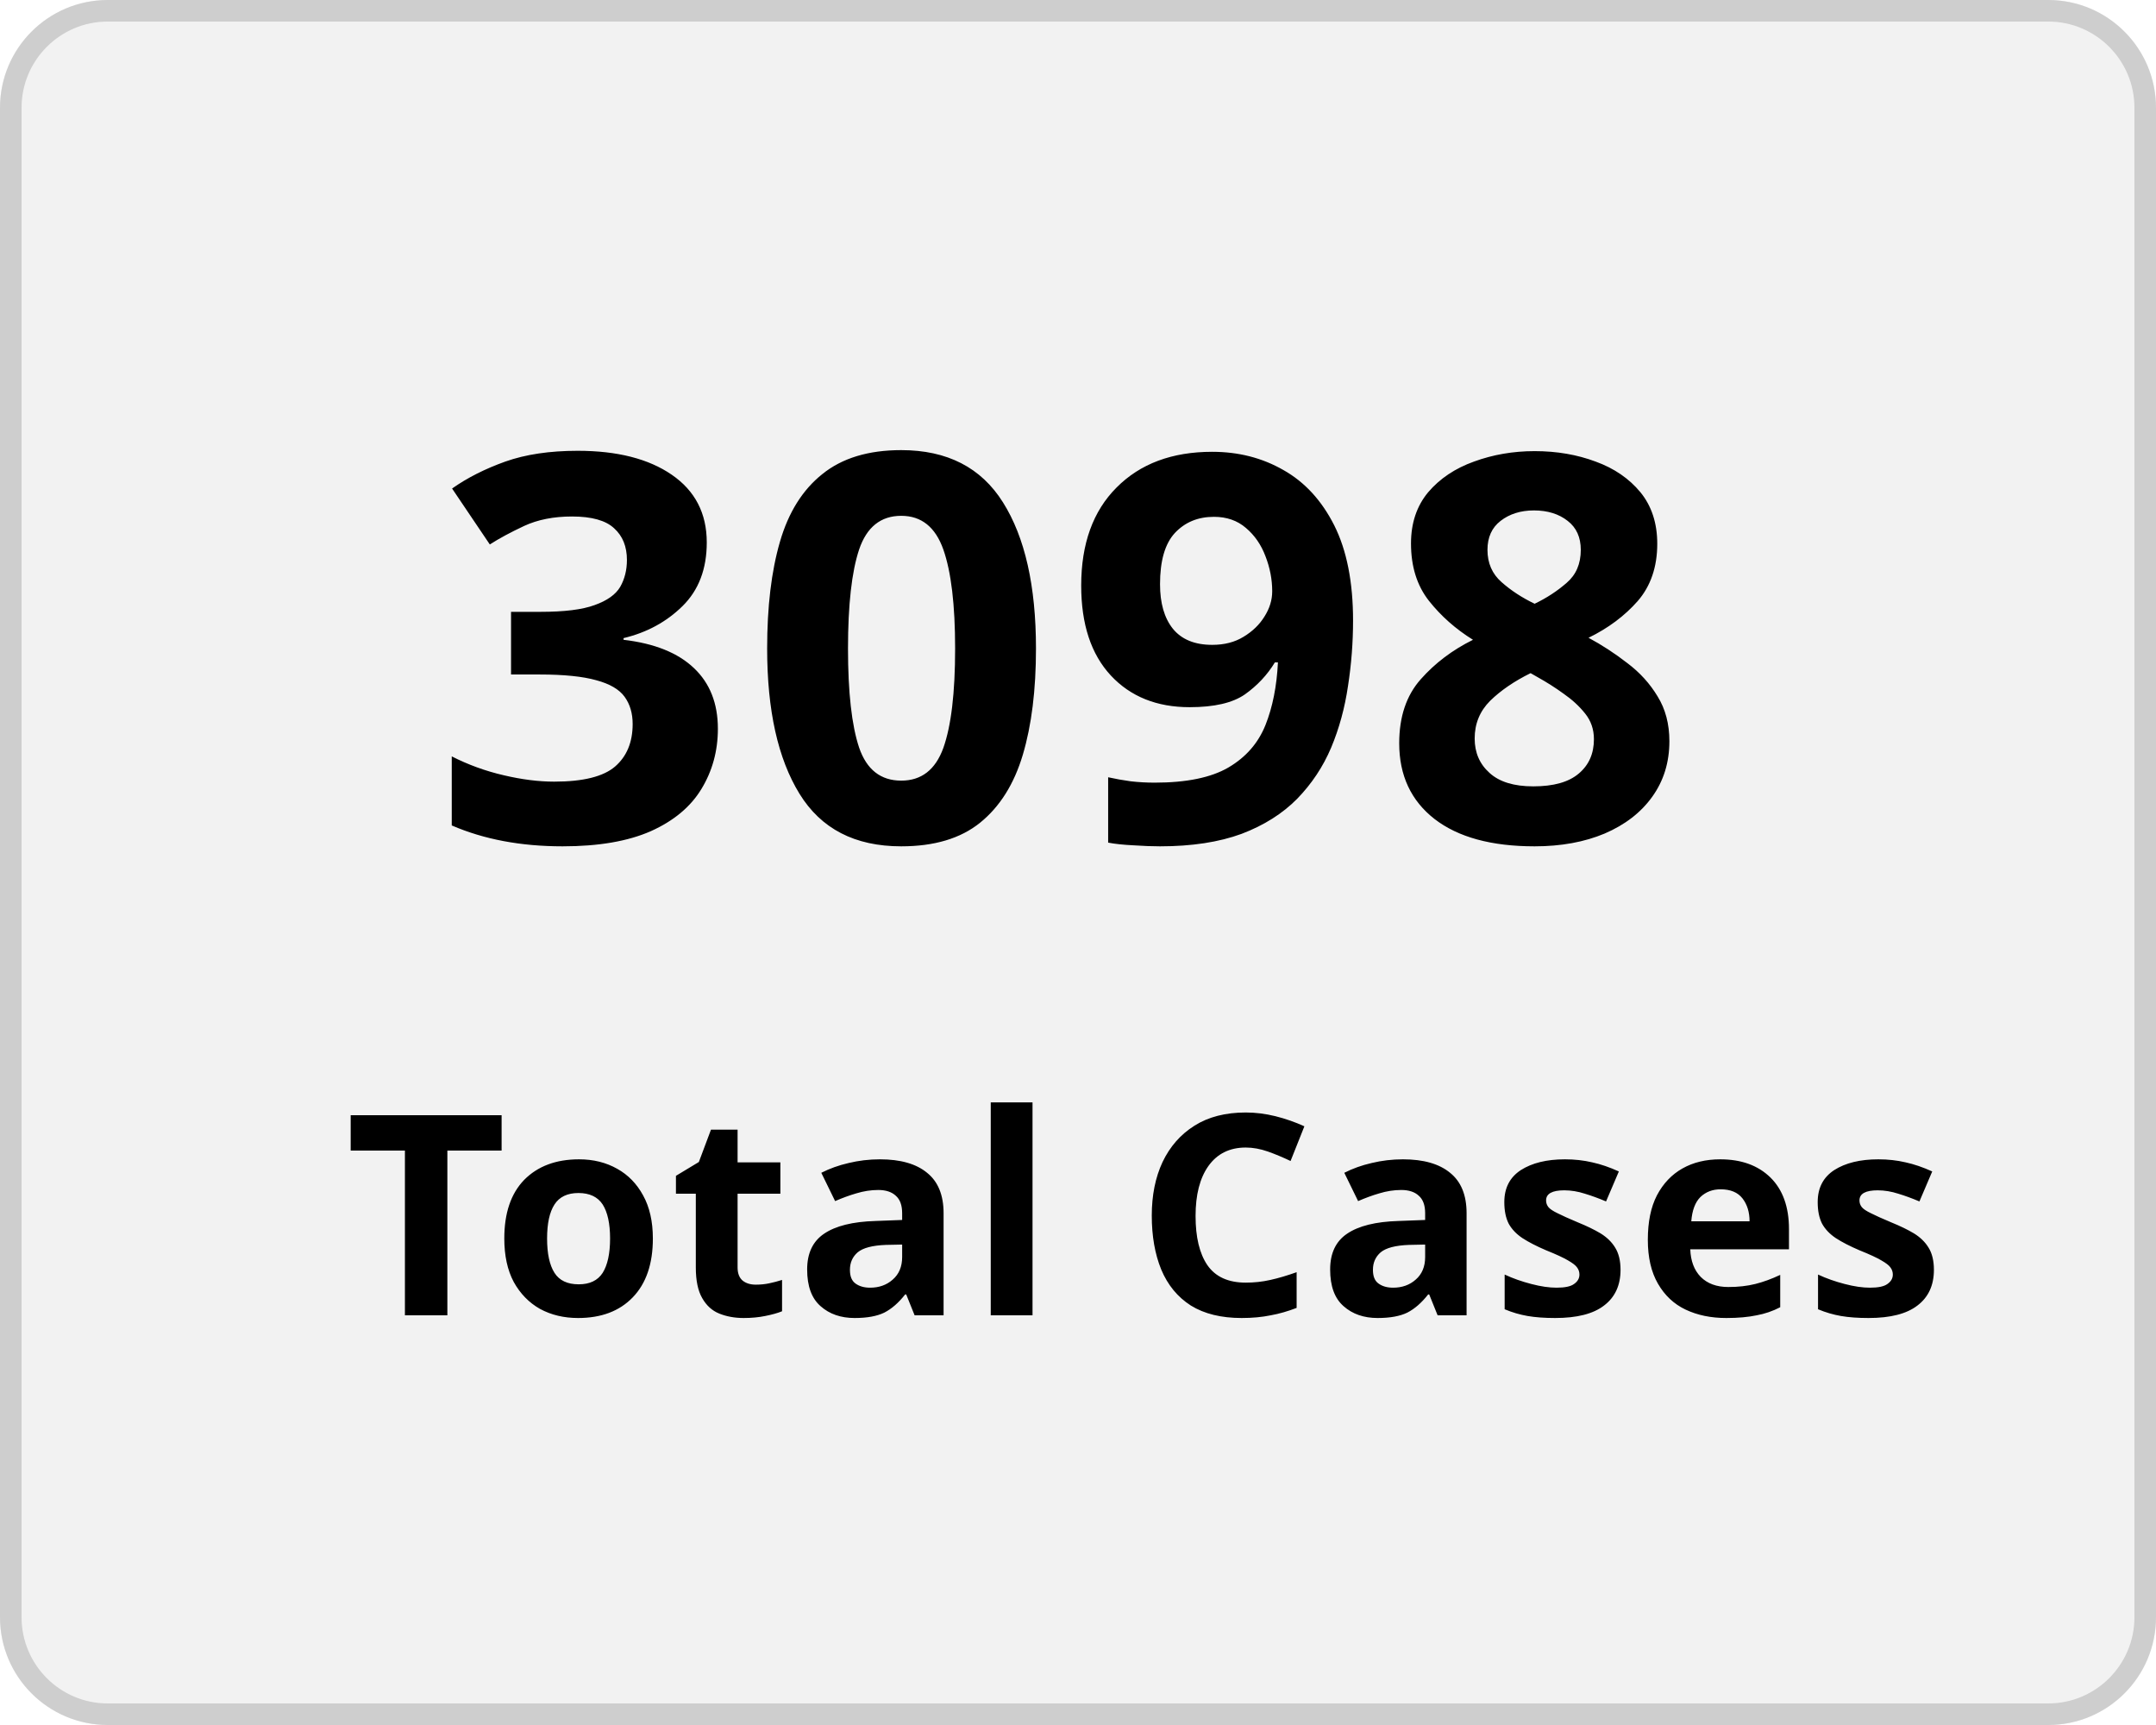
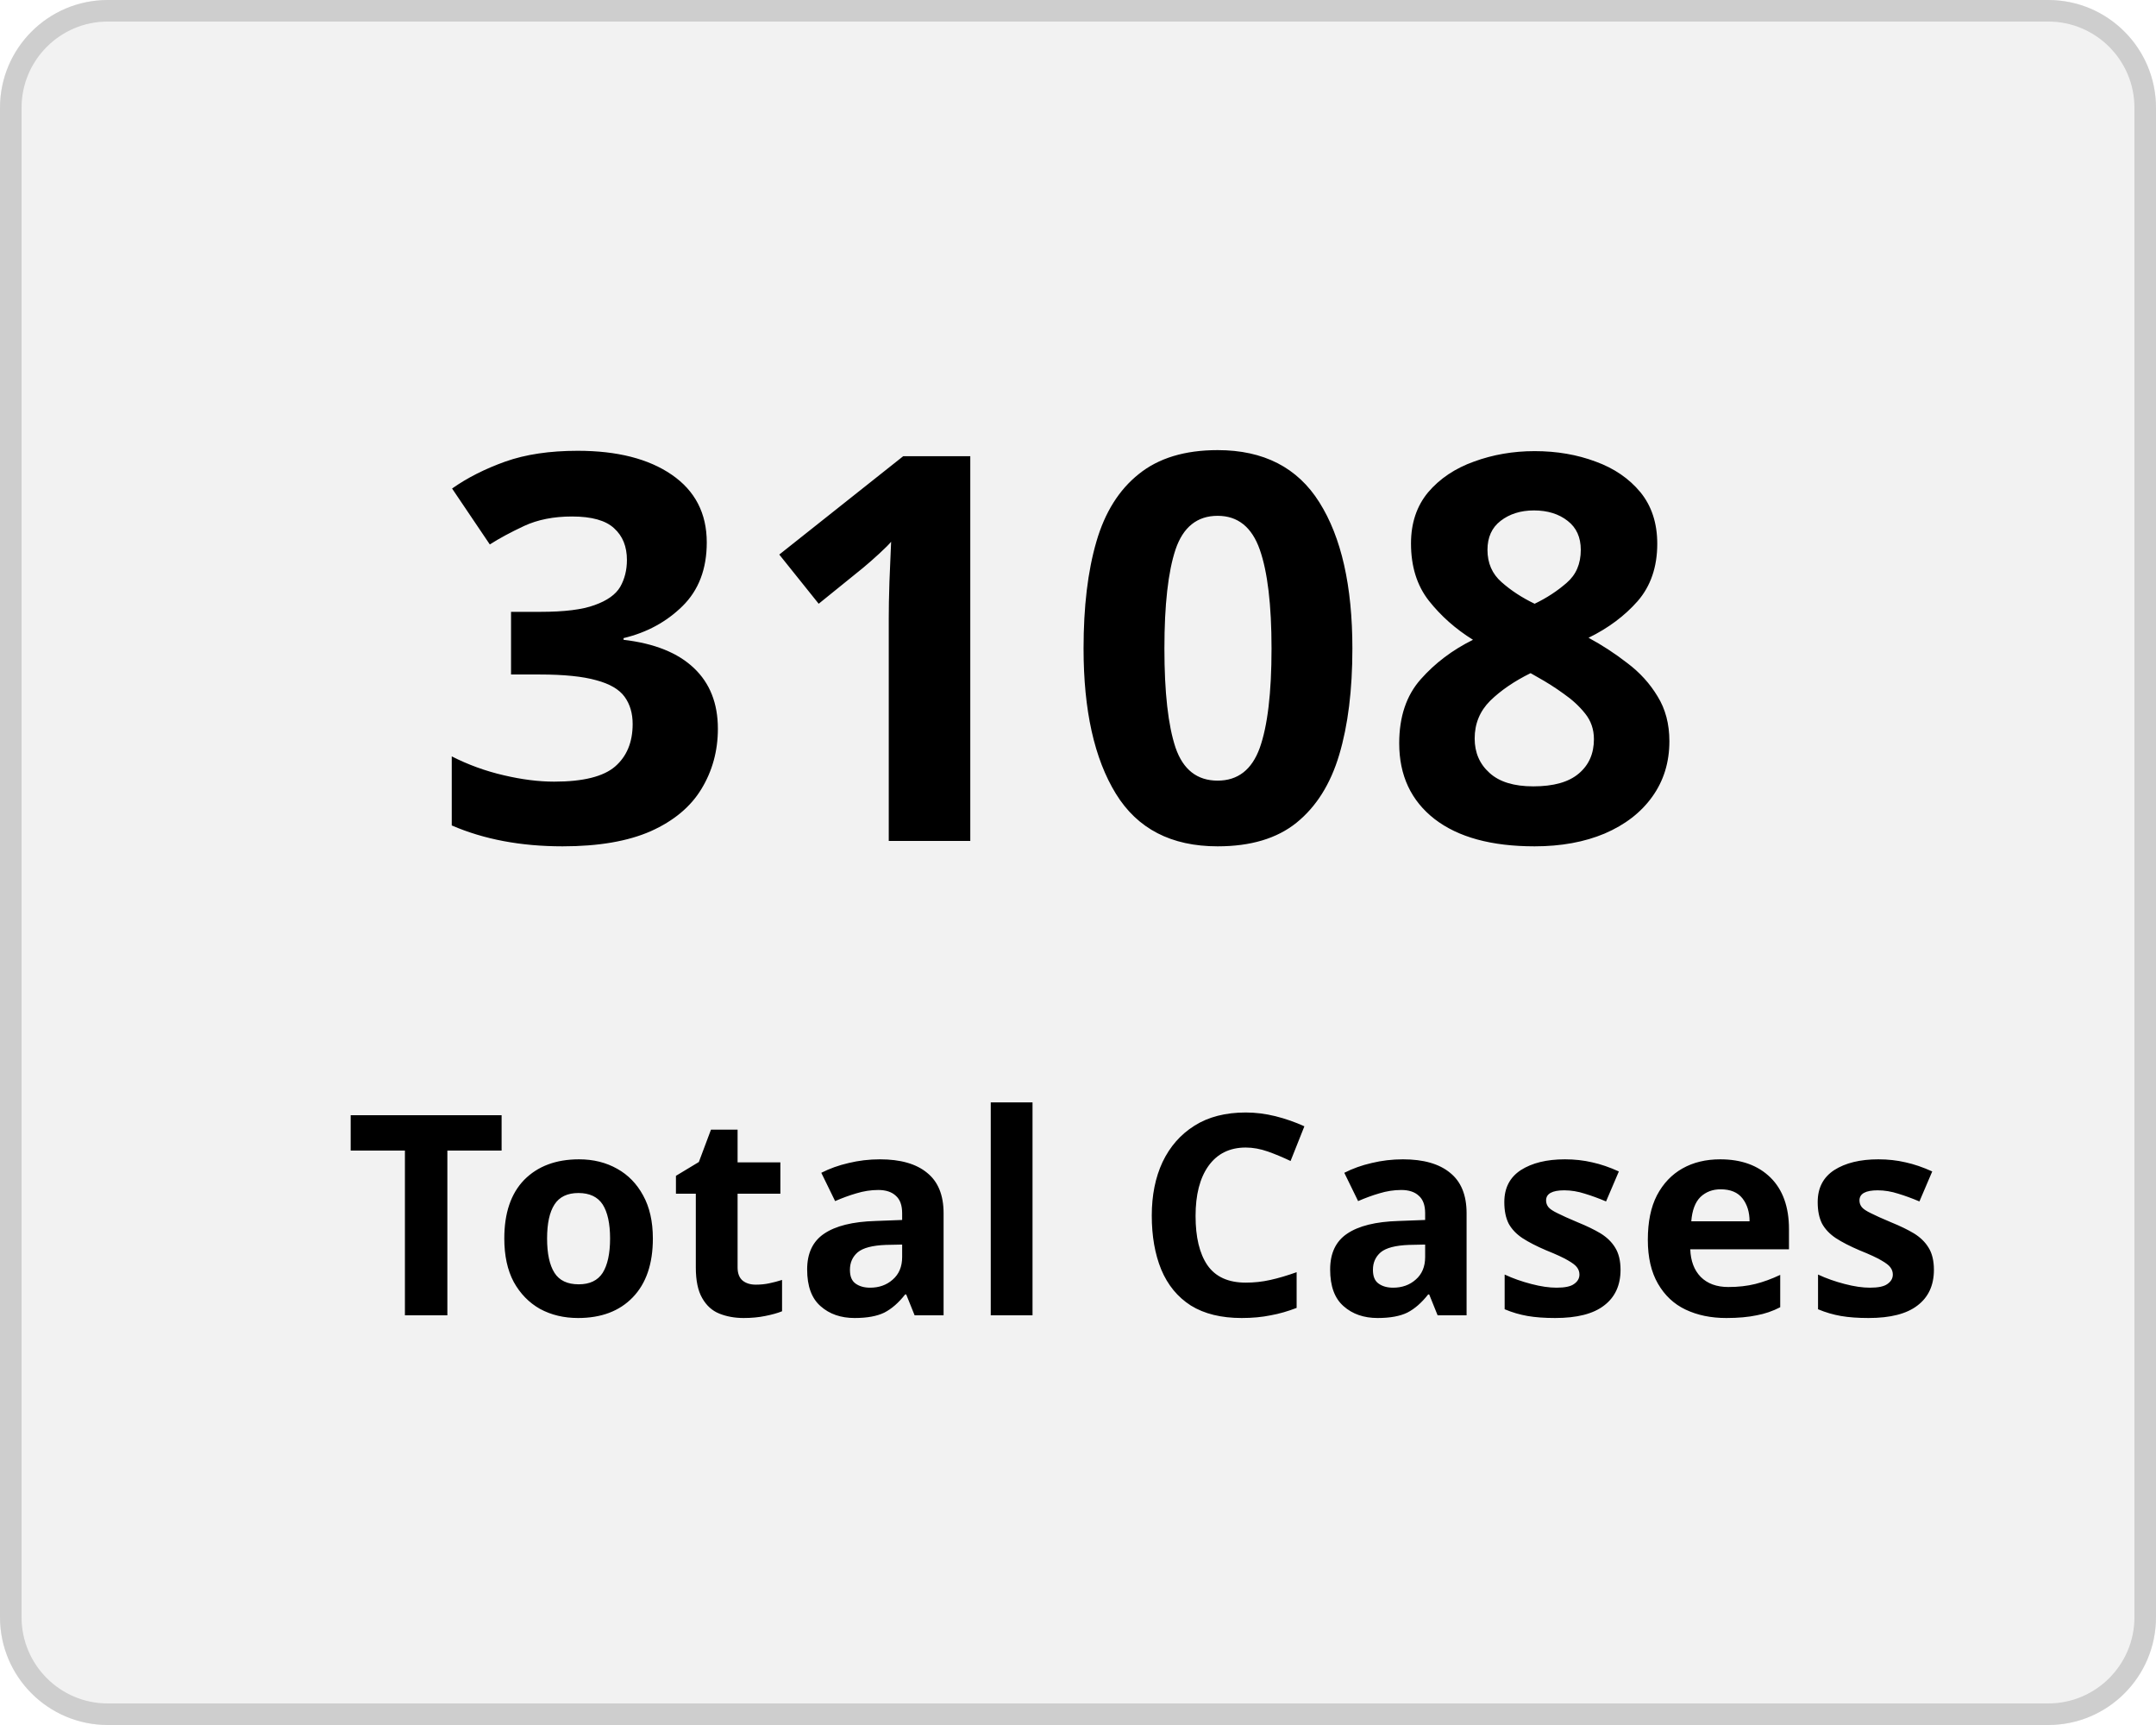
<svg xmlns="http://www.w3.org/2000/svg" width="100" height="80" viewBox="0 0 100 80">
  <g transform="translate(-149 -136)">
    <g transform="translate(149 136)" fill="#f2f2f2" stroke="#cecece" stroke-width="1">
      <rect width="100" height="80" rx="5" stroke="none" />
      <rect x="0.5" y="0.5" width="99" height="79" rx="4.5" fill="none" />
    </g>
    <g transform="translate(-2 5)">
      <text transform="translate(171 170)" font-size="25" font-family="Nunito-SemiBold, Nunito" font-weight="600" letter-spacing="0.015em">
-         <tspan x="0" y="0">3098</tspan>
+         <tspan x="0" y="0">3108</tspan>
      </text>
      <text transform="translate(167 192)" font-size="13" font-family="Nunito-SemiBold, Nunito" font-weight="600" letter-spacing="0.015em">
        <tspan x="0" y="0">Total Cases</tspan>
      </text>
    </g>
  </g>
</svg>
